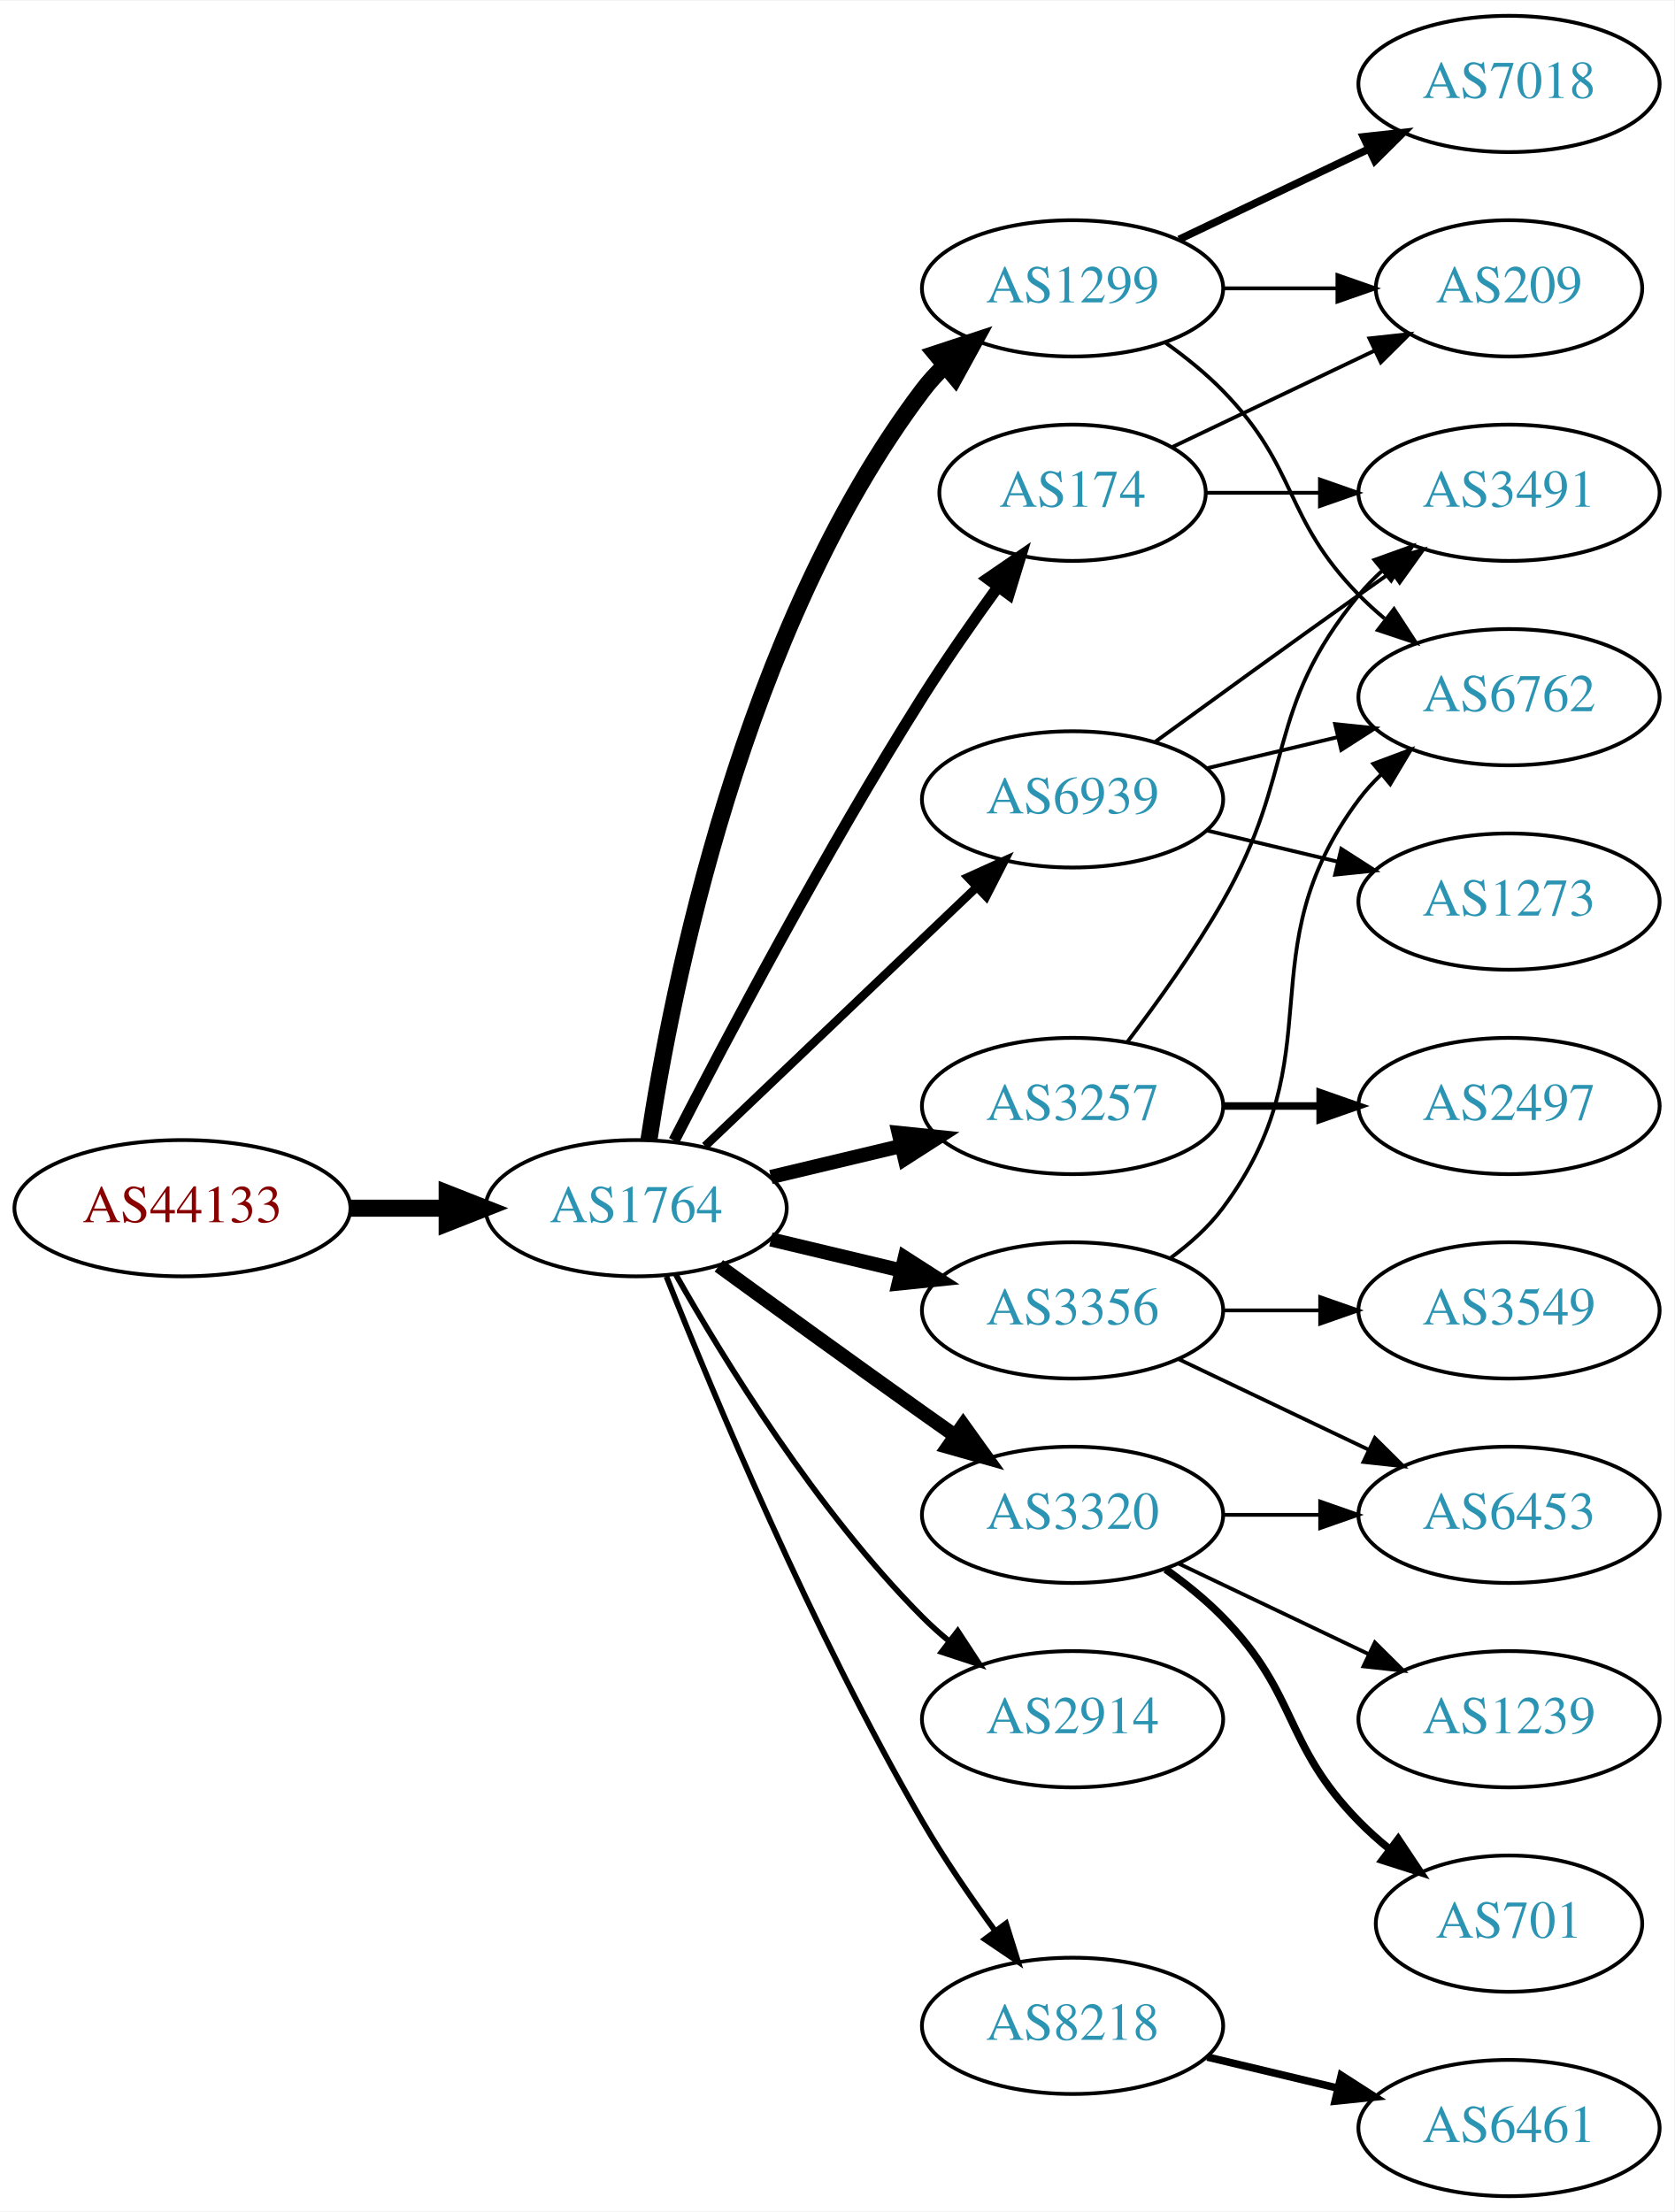
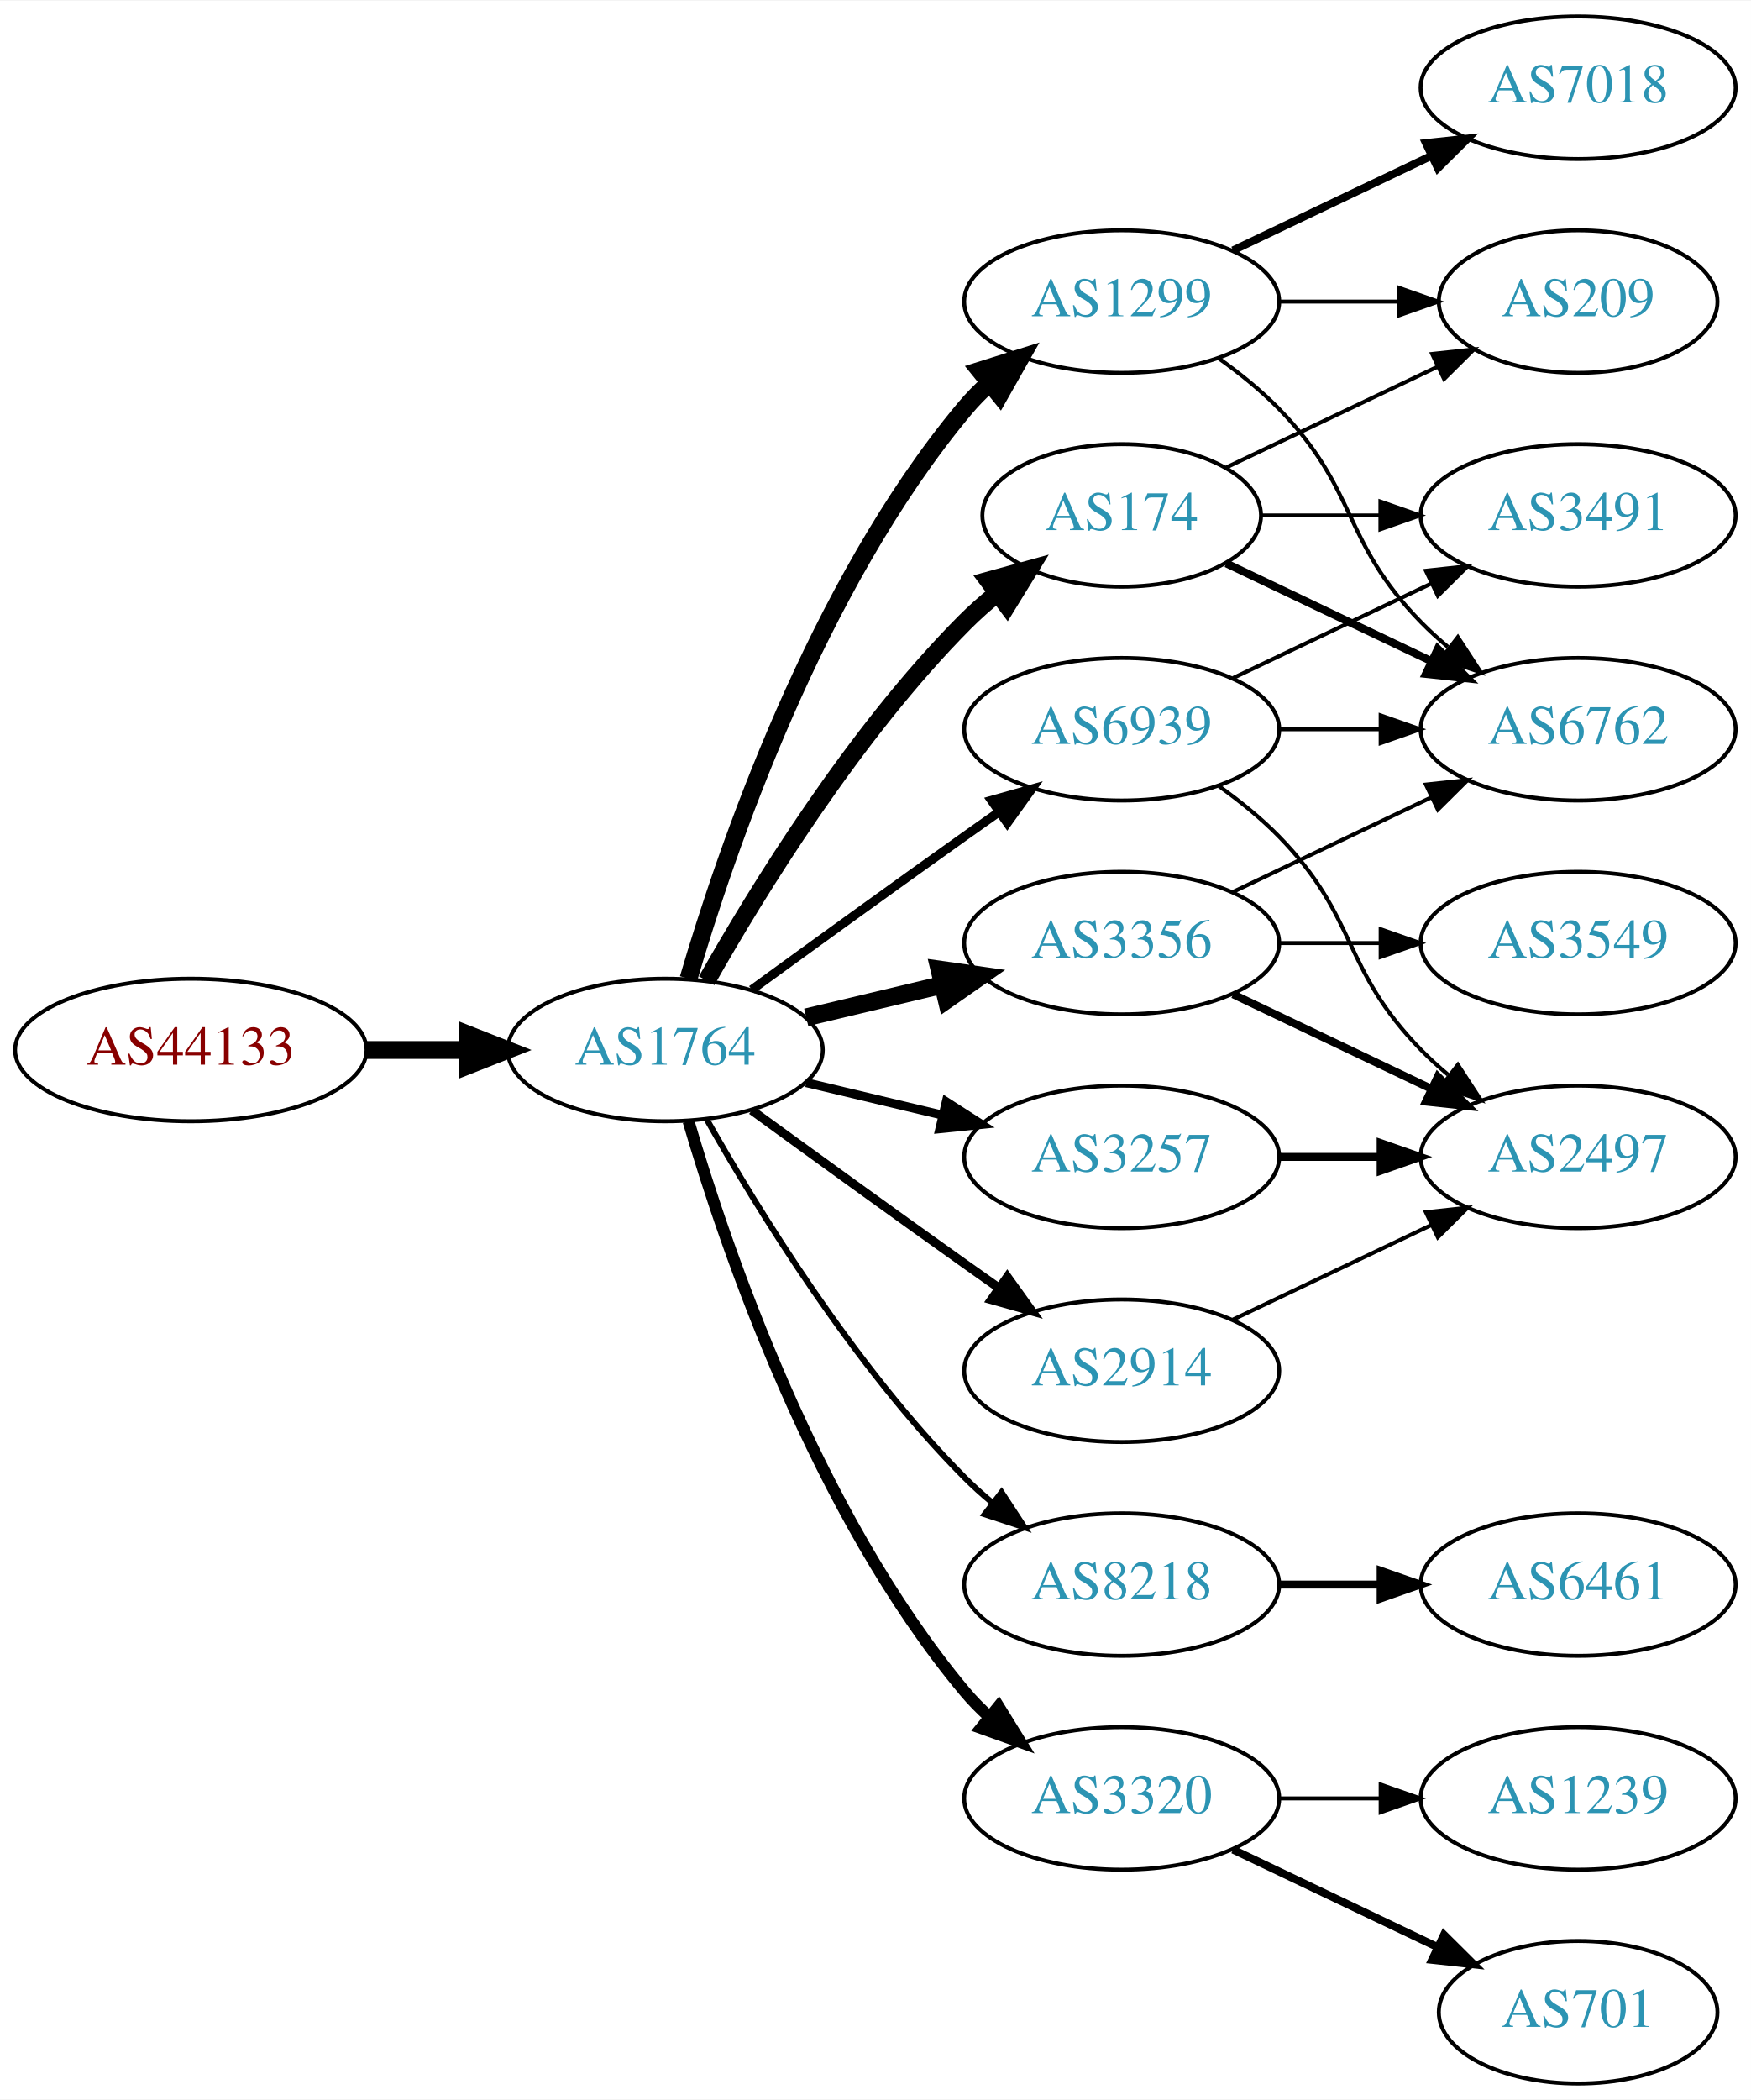
- <svg xmlns="http://www.w3.org/2000/svg" xmlns:xlink="http://www.w3.org/1999/xlink" width="442pt" height="584pt" viewBox="0.00 0.00 442.27 584.00">
-   <g id="graph0" class="graph" transform="scale(1 1) rotate(0) translate(4 580)">
-     <polygon fill="white" stroke="none" points="-4,4 -4,-580 438.271,-580 438.271,4 -4,4" />
+ <svg xmlns="http://www.w3.org/2000/svg" xmlns:xlink="http://www.w3.org/1999/xlink" width="442pt" height="530pt" viewBox="0.00 0.00 442.27 530.00">
+   <g id="graph0" class="graph" transform="scale(1 1) rotate(0) translate(4 526)">
+     <polygon fill="white" stroke="none" points="-4,4 -4,-526 438.271,-526 438.271,4 -4,4" />
    <g id="node1" class="node">
      <g id="a_node1">
        <a xlink:href="/asn/44133" xlink:title="AS44133 ~ IPAX OG [AT]">
          <ellipse fill="#ffffff" stroke="black" cx="44.196" cy="-261" rx="44.393" ry="18" />
          <text text-anchor="middle" x="44.196" y="-257.3" font-family="Times,serif" font-size="14.00" fill="#880000">AS44133</text>
        </a>
      </g>
    </g>
    <g id="node2" class="node">
      <g id="a_node2">
        <a xlink:href="/asn/1764" xlink:title="AS1764 ~ NEXTLAYER-AS [AT]">
          <ellipse fill="#ffffff" stroke="black" cx="164.039" cy="-261" rx="39.794" ry="18" />
          <text text-anchor="middle" x="164.039" y="-257.3" font-family="Times,serif" font-size="14.00" fill="#2c94b3">AS1764</text>
        </a>
      </g>
    </g>
    <g id="edge1" class="edge">
      <path fill="none" stroke="black" stroke-width="4.5" d="M88.407,-261C96.72,-261 105.482,-261 113.965,-261" />
      <polygon fill="black" stroke="black" stroke-width="4.5" points="114.123,-264.938 124.123,-261 114.123,-257.063 114.123,-264.938" />
    </g>
    <g id="node3" class="node">
      <g id="a_node3">
-         <a xlink:href="/asn/3356" xlink:title="AS3356 ~ Level 3 Parent, LLC [US]">
-           <ellipse fill="#ffffff" stroke="black" cx="279.332" cy="-234" rx="39.794" ry="18" />
-           <text text-anchor="middle" x="279.332" y="-230.3" font-family="Times,serif" font-size="14.00" fill="#2c94b3">AS3356</text>
+         <a xlink:href="/asn/1299" xlink:title="AS1299 ~ Telia Carrier [EU]">
+           <ellipse fill="#ffffff" stroke="black" cx="279.332" cy="-450" rx="39.794" ry="18" />
+           <text text-anchor="middle" x="279.332" y="-446.3" font-family="Times,serif" font-size="14.00" fill="#2c94b3">AS1299</text>
        </a>
      </g>
    </g>
    <g id="edge2" class="edge">
-       <path fill="none" stroke="black" stroke-width="3.75" d="M199.646,-252.752C210.517,-250.162 222.671,-247.265 234.114,-244.538" />
-       <polygon fill="black" stroke="black" stroke-width="3.75" points="235.02,-247.92 243.936,-242.197 233.397,-241.111 235.02,-247.92" />
+       <path fill="none" stroke="black" stroke-width="4.5" d="M169.913,-279.002C179.227,-310.844 202.043,-377.981 239.685,-423 241.555,-425.237 243.654,-427.374 245.88,-429.396" />
+       <polygon fill="black" stroke="black" stroke-width="4.5" points="243.548,-432.574 253.799,-435.804 248.502,-426.452 243.548,-432.574" />
    </g>
    <g id="node4" class="node">
      <g id="a_node4">
-         <a xlink:href="/asn/2914" xlink:title="AS2914 ~ NTT America, Inc. [US]">
+         <a xlink:href="/asn/8218" xlink:title="AS8218 ~ legacy Neotelecoms [FR]">
          <ellipse fill="#ffffff" stroke="black" cx="279.332" cy="-126" rx="39.794" ry="18" />
-           <text text-anchor="middle" x="279.332" y="-122.3" font-family="Times,serif" font-size="14.00" fill="#2c94b3">AS2914</text>
+           <text text-anchor="middle" x="279.332" y="-122.3" font-family="Times,serif" font-size="14.00" fill="#2c94b3">AS8218</text>
        </a>
      </g>
    </g>
    <g id="edge3" class="edge">
      <path fill="none" stroke="black" stroke-width="1.5" d="M174.498,-243.51C187.28,-220.904 211.712,-181.114 239.685,-153 241.796,-150.879 244.092,-148.812 246.477,-146.829" />
      <polygon fill="black" stroke="black" stroke-width="1.5" points="248.993,-149.31 254.793,-140.444 244.73,-143.758 248.993,-149.31" />
    </g>
    <g id="node5" class="node">
      <g id="a_node5">
-         <a xlink:href="/asn/174" xlink:title="AS174 ~ Cogent Communications [US]">
-           <ellipse fill="#ffffff" stroke="black" cx="279.332" cy="-450" rx="35.194" ry="18" />
-           <text text-anchor="middle" x="279.332" y="-446.3" font-family="Times,serif" font-size="14.00" fill="#2c94b3">AS174</text>
+         <a xlink:href="/asn/3356" xlink:title="AS3356 ~ Level 3 Parent, LLC [US]">
+           <ellipse fill="#ffffff" stroke="black" cx="279.332" cy="-288" rx="39.794" ry="18" />
+           <text text-anchor="middle" x="279.332" y="-284.3" font-family="Times,serif" font-size="14.00" fill="#2c94b3">AS3356</text>
        </a>
      </g>
    </g>
    <g id="edge4" class="edge">
-       <path fill="none" stroke="black" stroke-width="3" d="M174.065,-278.852C187.501,-305.055 213.95,-355.237 239.685,-396 245.841,-405.751 253.087,-416.127 259.631,-425.15" />
-       <polygon fill="black" stroke="black" stroke-width="3" points="256.892,-427.333 265.632,-433.322 262.534,-423.19 256.892,-427.333" />
+       <path fill="none" stroke="black" stroke-width="4.5" d="M199.646,-269.248C210.517,-271.838 222.671,-274.735 234.114,-277.462" />
+       <polygon fill="black" stroke="black" stroke-width="4.5" points="233.296,-281.315 243.936,-279.803 235.122,-273.654 233.296,-281.315" />
    </g>
    <g id="node6" class="node">
      <g id="a_node6">
-         <a xlink:href="/asn/1299" xlink:title="AS1299 ~ Telia Carrier [EU]">
-           <ellipse fill="#ffffff" stroke="black" cx="279.332" cy="-504" rx="39.794" ry="18" />
-           <text text-anchor="middle" x="279.332" y="-500.3" font-family="Times,serif" font-size="14.00" fill="#2c94b3">AS1299</text>
+         <a xlink:href="/asn/3320" xlink:title="AS3320 ~ DTAG [DE]">
+           <ellipse fill="#ffffff" stroke="black" cx="279.332" cy="-72" rx="39.794" ry="18" />
+           <text text-anchor="middle" x="279.332" y="-68.3" font-family="Times,serif" font-size="14.00" fill="#2c94b3">AS3320</text>
        </a>
      </g>
    </g>
    <g id="edge5" class="edge">
-       <path fill="none" stroke="black" stroke-width="4.5" d="M167.415,-278.986C173.389,-318.422 192.1,-413.995 239.685,-477 241.442,-479.327 243.459,-481.529 245.629,-483.596" />
-       <polygon fill="black" stroke="black" stroke-width="4.5" points="243.234,-486.725 253.441,-490.088 248.267,-480.668 243.234,-486.725" />
+       <path fill="none" stroke="black" stroke-width="3" d="M169.913,-242.998C179.227,-211.156 202.043,-144.019 239.685,-99 241.555,-96.763 243.654,-94.626 245.88,-92.604" />
+       <polygon fill="black" stroke="black" stroke-width="3" points="248.227,-95.207 253.799,-86.196 243.823,-89.766 248.227,-95.207" />
    </g>
    <g id="node7" class="node">
      <g id="a_node7">
        <a xlink:href="/asn/3257" xlink:title="AS3257 ~ GTT [DE]">
-           <ellipse fill="#ffffff" stroke="black" cx="279.332" cy="-288" rx="39.794" ry="18" />
-           <text text-anchor="middle" x="279.332" y="-284.3" font-family="Times,serif" font-size="14.00" fill="#2c94b3">AS3257</text>
+           <ellipse fill="#ffffff" stroke="black" cx="279.332" cy="-234" rx="39.794" ry="18" />
+           <text text-anchor="middle" x="279.332" y="-230.3" font-family="Times,serif" font-size="14.00" fill="#2c94b3">AS3257</text>
        </a>
      </g>
    </g>
    <g id="edge6" class="edge">
-       <path fill="none" stroke="black" stroke-width="3.75" d="M199.646,-269.248C210.517,-271.838 222.671,-274.735 234.114,-277.462" />
-       <polygon fill="black" stroke="black" stroke-width="3.75" points="233.397,-280.889 243.936,-279.803 235.02,-274.08 233.397,-280.889" />
+       <path fill="none" stroke="black" stroke-width="2.25" d="M199.646,-252.752C210.517,-250.162 222.671,-247.265 234.114,-244.538" />
+       <polygon fill="black" stroke="black" stroke-width="2.25" points="235.02,-247.92 243.936,-242.197 233.397,-241.111 235.02,-247.92" />
    </g>
    <g id="node8" class="node">
      <g id="a_node8">
-         <a xlink:href="/asn/3320" xlink:title="AS3320 ~ DTAG [DE]">
-           <ellipse fill="#ffffff" stroke="black" cx="279.332" cy="-180" rx="39.794" ry="18" />
-           <text text-anchor="middle" x="279.332" y="-176.3" font-family="Times,serif" font-size="14.00" fill="#2c94b3">AS3320</text>
+         <a xlink:href="/asn/174" xlink:title="AS174 ~ Cogent Communications [US]">
+           <ellipse fill="#ffffff" stroke="black" cx="279.332" cy="-396" rx="35.194" ry="18" />
+           <text text-anchor="middle" x="279.332" y="-392.3" font-family="Times,serif" font-size="14.00" fill="#2c94b3">AS174</text>
        </a>
      </g>
    </g>
    <g id="edge7" class="edge">
-       <path fill="none" stroke="black" stroke-width="3.75" d="M185.887,-245.778C200.821,-234.909 221.435,-219.975 239.685,-207 242.506,-204.995 245.449,-202.915 248.397,-200.841" />
-       <polygon fill="black" stroke="black" stroke-width="3.75" points="250.443,-203.681 256.621,-195.074 246.424,-197.95 250.443,-203.681" />
+       <path fill="none" stroke="black" stroke-width="4.5" d="M174.498,-278.49C187.28,-301.096 211.712,-340.886 239.685,-369 242.185,-371.513 244.946,-373.949 247.807,-376.261" />
+       <polygon fill="black" stroke="black" stroke-width="4.5" points="245.643,-379.56 256.004,-382.413 250.37,-373.261 245.643,-379.56" />
    </g>
    <g id="node9" class="node">
      <g id="a_node9">
-         <a xlink:href="/asn/8218" xlink:title="AS8218 ~ legacy Neotelecoms [FR]">
-           <ellipse fill="#ffffff" stroke="black" cx="279.332" cy="-45" rx="39.794" ry="18" />
-           <text text-anchor="middle" x="279.332" y="-41.3" font-family="Times,serif" font-size="14.00" fill="#2c94b3">AS8218</text>
+         <a xlink:href="/asn/2914" xlink:title="AS2914 ~ NTT America, Inc. [US]">
+           <ellipse fill="#ffffff" stroke="black" cx="279.332" cy="-180" rx="39.794" ry="18" />
+           <text text-anchor="middle" x="279.332" y="-176.3" font-family="Times,serif" font-size="14.00" fill="#2c94b3">AS2914</text>
        </a>
      </g>
    </g>
    <g id="edge8" class="edge">
-       <path fill="none" stroke="black" stroke-width="1.5" d="M172.042,-242.949C184.169,-212.43 210.587,-149.067 239.685,-99 245.392,-89.181 252.43,-78.922 258.929,-70.016" />
-       <polygon fill="black" stroke="black" stroke-width="1.5" points="261.77,-72.061 264.934,-61.95 256.155,-67.881 261.77,-72.061" />
+       <path fill="none" stroke="black" stroke-width="2.25" d="M185.887,-245.778C200.821,-234.909 221.435,-219.975 239.685,-207 242.506,-204.995 245.449,-202.915 248.397,-200.841" />
+       <polygon fill="black" stroke="black" stroke-width="2.25" points="250.443,-203.681 256.621,-195.074 246.424,-197.95 250.443,-203.681" />
    </g>
    <g id="node10" class="node">
      <g id="a_node10">
        <a xlink:href="/asn/6939" xlink:title="AS6939 ~ Hurricane Electric LLC [US]">
-           <ellipse fill="#ffffff" stroke="black" cx="279.332" cy="-369" rx="39.794" ry="18" />
-           <text text-anchor="middle" x="279.332" y="-365.3" font-family="Times,serif" font-size="14.00" fill="#2c94b3">AS6939</text>
+           <ellipse fill="#ffffff" stroke="black" cx="279.332" cy="-342" rx="39.794" ry="18" />
+           <text text-anchor="middle" x="279.332" y="-338.3" font-family="Times,serif" font-size="14.00" fill="#2c94b3">AS6939</text>
        </a>
      </g>
    </g>
    <g id="edge9" class="edge">
-       <path fill="none" stroke="black" stroke-width="2.25" d="M182.245,-277.403C201.321,-295.587 232.241,-325.063 253.838,-345.651" />
-       <polygon fill="black" stroke="black" stroke-width="2.25" points="251.681,-348.43 261.334,-352.797 256.511,-343.363 251.681,-348.43" />
+       <path fill="none" stroke="black" stroke-width="2.25" d="M185.887,-276.222C200.821,-287.091 221.435,-302.025 239.685,-315 242.506,-317.005 245.449,-319.085 248.397,-321.159" />
+       <polygon fill="black" stroke="black" stroke-width="2.25" points="246.424,-324.05 256.621,-326.926 250.443,-318.319 246.424,-324.05" />
    </g>
    <g id="node11" class="node">
      <g id="a_node11">
-         <a xlink:href="/asn/6762" xlink:title="AS6762 ~ TELECOM ITALIA SPARKLE S.p.A. [IT]">
-           <ellipse fill="#ffffff" stroke="black" cx="394.625" cy="-396" rx="39.794" ry="18" />
-           <text text-anchor="middle" x="394.625" y="-392.3" font-family="Times,serif" font-size="14.00" fill="#2c94b3">AS6762</text>
+         <a xlink:href="/asn/7018" xlink:title="AS7018 ~ AT&amp;T Services, Inc. [US]">
+           <ellipse fill="#ffffff" stroke="black" cx="394.625" cy="-504" rx="39.794" ry="18" />
+           <text text-anchor="middle" x="394.625" y="-500.3" font-family="Times,serif" font-size="14.00" fill="#2c94b3">AS7018</text>
        </a>
      </g>
    </g>
    <g id="edge10" class="edge">
-       <path fill="none" stroke="black" d="M305.262,-247.882C310.338,-251.611 315.256,-256.016 318.978,-261 349.249,-301.542 324.707,-328.458 354.978,-369 356.723,-371.336 358.73,-373.545 360.893,-375.617" />
-       <polygon fill="black" stroke="black" points="358.771,-378.405 368.694,-382.118 363.253,-373.027 358.771,-378.405" />
+       <path fill="none" stroke="black" stroke-width="2" d="M307.468,-462.934C322.462,-470.081 341.283,-479.052 357.506,-486.785" />
+       <polygon fill="black" stroke="black" stroke-width="2" points="356.177,-490.028 366.71,-491.171 359.188,-483.709 356.177,-490.028" />
    </g>
    <g id="node12" class="node">
      <g id="a_node12">
-         <a xlink:href="/asn/3549" xlink:title="AS3549 ~ Level 3 Parent, LLC [US]">
-           <ellipse fill="#ffffff" stroke="black" cx="394.625" cy="-234" rx="39.794" ry="18" />
-           <text text-anchor="middle" x="394.625" y="-230.3" font-family="Times,serif" font-size="14.00" fill="#2c94b3">AS3549</text>
+         <a xlink:href="/asn/6762" xlink:title="AS6762 ~ TELECOM ITALIA SPARKLE S.p.A. [IT]">
+           <ellipse fill="#ffffff" stroke="black" cx="394.625" cy="-342" rx="39.794" ry="18" />
+           <text text-anchor="middle" x="394.625" y="-338.3" font-family="Times,serif" font-size="14.00" fill="#2c94b3">AS6762</text>
        </a>
      </g>
    </g>
    <g id="edge11" class="edge">
-       <path fill="none" stroke="black" d="M319.004,-234C327.207,-234 335.971,-234 344.503,-234" />
-       <polygon fill="black" stroke="black" points="344.742,-237.5 354.742,-234 344.742,-230.5 344.742,-237.5" />
+       <path fill="none" stroke="black" d="M303.926,-435.611C309.182,-431.852 314.513,-427.563 318.978,-423 339.151,-402.383 334.806,-389.617 354.978,-369 357.071,-366.861 359.354,-364.782 361.731,-362.79" />
+       <polygon fill="black" stroke="black" points="364.249,-365.268 370.031,-356.389 359.974,-359.725 364.249,-365.268" />
    </g>
    <g id="node13" class="node">
      <g id="a_node13">
-         <a xlink:href="/asn/6453" xlink:title="AS6453 ~ TATA COMMUNICATIONS (AMERICA) INC [US]">
-           <ellipse fill="#ffffff" stroke="black" cx="394.625" cy="-180" rx="39.794" ry="18" />
-           <text text-anchor="middle" x="394.625" y="-176.3" font-family="Times,serif" font-size="14.00" fill="#2c94b3">AS6453</text>
+         <a xlink:href="/asn/209" xlink:title="AS209 ~ CenturyLink Communications, LLC [US]">
+           <ellipse fill="#ffffff" stroke="black" cx="394.625" cy="-450" rx="35.194" ry="18" />
+           <text text-anchor="middle" x="394.625" y="-446.3" font-family="Times,serif" font-size="14.00" fill="#2c94b3">AS209</text>
        </a>
      </g>
    </g>
    <g id="edge12" class="edge">
-       <path fill="none" stroke="black" d="M307.468,-221.066C322.462,-213.919 341.283,-204.948 357.506,-197.215" />
-       <polygon fill="black" stroke="black" points="359.188,-200.291 366.71,-192.829 356.177,-193.972 359.188,-200.291" />
+       <path fill="none" stroke="black" d="M319.004,-450C328.709,-450 339.2,-450 349.163,-450" />
+       <polygon fill="black" stroke="black" points="349.299,-453.5 359.299,-450 349.299,-446.5 349.299,-453.5" />
+     </g>
+     <g id="node14" class="node">
+       <g id="a_node14">
+         <a xlink:href="/asn/6461" xlink:title="AS6461 ~ Zayo Bandwidth [US]">
+           <ellipse fill="#ffffff" stroke="black" cx="394.625" cy="-126" rx="39.794" ry="18" />
+           <text text-anchor="middle" x="394.625" y="-122.3" font-family="Times,serif" font-size="14.00" fill="#2c94b3">AS6461</text>
+         </a>
+       </g>
+     </g>
+     <g id="edge13" class="edge">
+       <path fill="none" stroke="black" stroke-width="2" d="M319.004,-126C327.207,-126 335.971,-126 344.503,-126" />
+       <polygon fill="black" stroke="black" stroke-width="2" points="344.742,-129.5 354.742,-126 344.742,-122.5 344.742,-129.5" />
+     </g>
+     <g id="edge15" class="edge">
+       <path fill="none" stroke="black" d="M307.468,-300.934C322.462,-308.081 341.283,-317.052 357.506,-324.785" />
+       <polygon fill="black" stroke="black" points="356.177,-328.028 366.71,-329.171 359.188,-321.709 356.177,-328.028" />
    </g>
    <g id="node15" class="node">
      <g id="a_node15">
-         <a xlink:href="/asn/3491" xlink:title="AS3491 ~ PCCW Global, Inc. [US]">
-           <ellipse fill="#ffffff" stroke="black" cx="394.625" cy="-450" rx="39.794" ry="18" />
-           <text text-anchor="middle" x="394.625" y="-446.3" font-family="Times,serif" font-size="14.00" fill="#2c94b3">AS3491</text>
-         </a>
-       </g>
-     </g>
-     <g id="edge22" class="edge">
-       <path fill="none" stroke="black" d="M314.631,-450C324.008,-450 334.358,-450 344.393,-450" />
-       <polygon fill="black" stroke="black" points="344.681,-453.5 354.681,-450 344.681,-446.5 344.681,-453.5" />
-     </g>
-     <g id="node17" class="node">
-       <g id="a_node17">
-         <a xlink:href="/asn/209" xlink:title="AS209 ~ CenturyLink Communications, LLC [US]">
-           <ellipse fill="#ffffff" stroke="black" cx="394.625" cy="-504" rx="35.194" ry="18" />
-           <text text-anchor="middle" x="394.625" y="-500.3" font-family="Times,serif" font-size="14.00" fill="#2c94b3">AS209</text>
-         </a>
-       </g>
-     </g>
-     <g id="edge23" class="edge">
-       <path fill="none" stroke="black" d="M305.757,-462.119C321.5,-469.622 341.922,-479.356 359.115,-487.551" />
-       <polygon fill="black" stroke="black" points="357.751,-490.779 368.284,-491.922 360.763,-484.46 357.751,-490.779" />
-     </g>
-     <g id="edge15" class="edge">
-       <path fill="none" stroke="black" d="M303.926,-489.611C309.182,-485.852 314.513,-481.563 318.978,-477 339.151,-456.383 334.806,-443.617 354.978,-423 357.071,-420.861 359.354,-418.782 361.731,-416.79" />
-       <polygon fill="black" stroke="black" points="364.249,-419.268 370.031,-410.389 359.974,-413.725 364.249,-419.268" />
+         <a xlink:href="/asn/3549" xlink:title="AS3549 ~ Level 3 Parent, LLC [US]">
+           <ellipse fill="#ffffff" stroke="black" cx="394.625" cy="-288" rx="39.794" ry="18" />
+           <text text-anchor="middle" x="394.625" y="-284.3" font-family="Times,serif" font-size="14.00" fill="#2c94b3">AS3549</text>
+         </a>
+       </g>
+     </g>
+     <g id="edge14" class="edge">
+       <path fill="none" stroke="black" d="M319.004,-288C327.207,-288 335.971,-288 344.503,-288" />
+       <polygon fill="black" stroke="black" points="344.742,-291.5 354.742,-288 344.742,-284.5 344.742,-291.5" />
    </g>
    <g id="node16" class="node">
      <g id="a_node16">
-         <a xlink:href="/asn/7018" xlink:title="AS7018 ~ AT&amp;T Services, Inc. [US]">
-           <ellipse fill="#ffffff" stroke="black" cx="394.625" cy="-558" rx="39.794" ry="18" />
-           <text text-anchor="middle" x="394.625" y="-554.3" font-family="Times,serif" font-size="14.00" fill="#2c94b3">AS7018</text>
+         <a xlink:href="/asn/2497" xlink:title="AS2497 ~ Internet Initiative Japan Inc. [JP]">
+           <ellipse fill="#ffffff" stroke="black" cx="394.625" cy="-234" rx="39.794" ry="18" />
+           <text text-anchor="middle" x="394.625" y="-230.3" font-family="Times,serif" font-size="14.00" fill="#2c94b3">AS2497</text>
        </a>
      </g>
    </g>
    <g id="edge16" class="edge">
-       <path fill="none" stroke="black" stroke-width="2" d="M307.468,-516.934C322.462,-524.081 341.283,-533.052 357.506,-540.785" />
-       <polygon fill="black" stroke="black" stroke-width="2" points="356.177,-544.028 366.71,-545.171 359.188,-537.709 356.177,-544.028" />
-     </g>
-     <g id="edge17" class="edge">
-       <path fill="none" stroke="black" d="M319.004,-504C328.709,-504 339.2,-504 349.163,-504" />
-       <polygon fill="black" stroke="black" points="349.299,-507.5 359.299,-504 349.299,-500.5 349.299,-507.5" />
-     </g>
-     <g id="node14" class="node">
-       <g id="a_node14">
-         <a xlink:href="/asn/2497" xlink:title="AS2497 ~ Internet Initiative Japan Inc. [JP]">
-           <ellipse fill="#ffffff" stroke="black" cx="394.625" cy="-288" rx="39.794" ry="18" />
-           <text text-anchor="middle" x="394.625" y="-284.3" font-family="Times,serif" font-size="14.00" fill="#2c94b3">AS2497</text>
-         </a>
-       </g>
-     </g>
-     <g id="edge13" class="edge">
-       <path fill="none" stroke="black" stroke-width="2" d="M319.004,-288C327.207,-288 335.971,-288 344.503,-288" />
-       <polygon fill="black" stroke="black" stroke-width="2" points="344.742,-291.5 354.742,-288 344.742,-284.5 344.742,-291.5" />
-     </g>
-     <g id="edge14" class="edge">
-       <path fill="none" stroke="black" d="M293.793,-304.913C301.686,-315.27 311.535,-328.992 318.978,-342 338.543,-376.194 329.913,-392.606 354.978,-423 356.833,-425.25 358.92,-427.396 361.139,-429.424" />
-       <polygon fill="black" stroke="black" points="359.075,-432.256 369.044,-435.844 363.488,-426.823 359.075,-432.256" />
-     </g>
-     <g id="edge20" class="edge">
-       <path fill="none" stroke="black" d="M319.004,-180C327.207,-180 335.971,-180 344.503,-180" />
-       <polygon fill="black" stroke="black" points="344.742,-183.5 354.742,-180 344.742,-176.5 344.742,-183.5" />
+       <path fill="none" stroke="black" stroke-width="2" d="M307.468,-275.066C322.462,-267.919 341.283,-258.948 357.506,-251.215" />
+       <polygon fill="black" stroke="black" stroke-width="2" points="359.188,-254.291 366.71,-246.829 356.177,-247.972 359.188,-254.291" />
    </g>
    <g id="node18" class="node">
      <g id="a_node18">
        <a xlink:href="/asn/701" xlink:title="AS701 ~ UUNET [US]">
-           <ellipse fill="#ffffff" stroke="black" cx="394.625" cy="-72" rx="35.194" ry="18" />
-           <text text-anchor="middle" x="394.625" y="-68.3" font-family="Times,serif" font-size="14.00" fill="#2c94b3">AS701</text>
-         </a>
-       </g>
-     </g>
-     <g id="edge18" class="edge">
-       <path fill="none" stroke="black" stroke-width="2" d="M303.926,-165.611C309.182,-161.852 314.513,-157.563 318.978,-153 339.151,-132.383 334.806,-119.617 354.978,-99 357.457,-96.466 360.204,-94.017 363.056,-91.696" />
-       <polygon fill="black" stroke="black" stroke-width="2" points="365.359,-94.343 371.242,-85.532 361.148,-88.752 365.359,-94.343" />
+           <ellipse fill="#ffffff" stroke="black" cx="394.625" cy="-18" rx="35.194" ry="18" />
+           <text text-anchor="middle" x="394.625" y="-14.3" font-family="Times,serif" font-size="14.00" fill="#2c94b3">AS701</text>
+         </a>
+       </g>
+     </g>
+     <g id="edge20" class="edge">
+       <path fill="none" stroke="black" stroke-width="2" d="M307.468,-59.066C322.9,-51.71 342.385,-42.423 358.92,-34.541" />
+       <polygon fill="black" stroke="black" stroke-width="2" points="360.741,-37.551 368.262,-30.089 357.729,-31.232 360.741,-37.551" />
    </g>
    <g id="node19" class="node">
      <g id="a_node19">
        <a xlink:href="/asn/1239" xlink:title="AS1239 ~ Sprint [US]">
-           <ellipse fill="#ffffff" stroke="black" cx="394.625" cy="-126" rx="39.794" ry="18" />
-           <text text-anchor="middle" x="394.625" y="-122.3" font-family="Times,serif" font-size="14.00" fill="#2c94b3">AS1239</text>
-         </a>
-       </g>
+           <ellipse fill="#ffffff" stroke="black" cx="394.625" cy="-72" rx="39.794" ry="18" />
+           <text text-anchor="middle" x="394.625" y="-68.3" font-family="Times,serif" font-size="14.00" fill="#2c94b3">AS1239</text>
+         </a>
+       </g>
+     </g>
+     <g id="edge21" class="edge">
+       <path fill="none" stroke="black" d="M319.004,-72C327.207,-72 335.971,-72 344.503,-72" />
+       <polygon fill="black" stroke="black" points="344.742,-75.5 354.742,-72 344.742,-68.5 344.742,-75.5" />
+     </g>
+     <g id="edge22" class="edge">
+       <path fill="none" stroke="black" stroke-width="2" d="M319.004,-234C327.207,-234 335.971,-234 344.503,-234" />
+       <polygon fill="black" stroke="black" stroke-width="2" points="344.742,-237.5 354.742,-234 344.742,-230.5 344.742,-237.5" />
+     </g>
+     <g id="edge18" class="edge">
+       <path fill="none" stroke="black" stroke-width="2" d="M305.757,-383.881C321.059,-376.587 340.783,-367.186 357.665,-359.14" />
+       <polygon fill="black" stroke="black" stroke-width="2" points="359.184,-362.293 366.705,-354.831 356.172,-355.974 359.184,-362.293" />
    </g>
    <g id="edge19" class="edge">
-       <path fill="none" stroke="black" d="M307.468,-167.066C322.462,-159.919 341.283,-150.948 357.506,-143.215" />
-       <polygon fill="black" stroke="black" points="359.188,-146.291 366.71,-138.829 356.177,-139.972 359.188,-146.291" />
-     </g>
-     <g id="node20" class="node">
-       <g id="a_node20">
-         <a xlink:href="/asn/6461" xlink:title="AS6461 ~ Zayo Bandwidth [US]">
-           <ellipse fill="#ffffff" stroke="black" cx="394.625" cy="-18" rx="39.794" ry="18" />
-           <text text-anchor="middle" x="394.625" y="-14.3" font-family="Times,serif" font-size="14.00" fill="#2c94b3">AS6461</text>
-         </a>
-       </g>
-     </g>
-     <g id="edge21" class="edge">
-       <path fill="none" stroke="black" stroke-width="2" d="M314.939,-36.752C325.81,-34.162 337.964,-31.265 349.407,-28.538" />
-       <polygon fill="black" stroke="black" stroke-width="2" points="350.313,-31.92 359.229,-26.197 348.69,-25.111 350.313,-31.92" />
+       <path fill="none" stroke="black" d="M305.757,-408.119C321.5,-415.622 341.922,-425.356 359.115,-433.551" />
+       <polygon fill="black" stroke="black" points="357.751,-436.779 368.284,-437.922 360.763,-430.46 357.751,-436.779" />
+     </g>
+     <g id="node17" class="node">
+       <g id="a_node17">
+         <a xlink:href="/asn/3491" xlink:title="AS3491 ~ PCCW Global, Inc. [US]">
+           <ellipse fill="#ffffff" stroke="black" cx="394.625" cy="-396" rx="39.794" ry="18" />
+           <text text-anchor="middle" x="394.625" y="-392.3" font-family="Times,serif" font-size="14.00" fill="#2c94b3">AS3491</text>
+         </a>
+       </g>
+     </g>
+     <g id="edge17" class="edge">
+       <path fill="none" stroke="black" d="M314.631,-396C324.008,-396 334.358,-396 344.393,-396" />
+       <polygon fill="black" stroke="black" points="344.681,-399.5 354.681,-396 344.681,-392.5 344.681,-399.5" />
+     </g>
+     <g id="edge23" class="edge">
+       <path fill="none" stroke="black" d="M307.468,-192.934C322.462,-200.081 341.283,-209.052 357.506,-216.785" />
+       <polygon fill="black" stroke="black" points="356.177,-220.028 366.71,-221.171 359.188,-213.709 356.177,-220.028" />
+     </g>
+     <g id="edge24" class="edge">
+       <path fill="none" stroke="black" d="M319.004,-342C327.207,-342 335.971,-342 344.503,-342" />
+       <polygon fill="black" stroke="black" points="344.742,-345.5 354.742,-342 344.742,-338.5 344.742,-345.5" />
    </g>
    <g id="edge26" class="edge">
-       <path fill="none" stroke="black" d="M314.939,-377.248C325.81,-379.838 337.964,-382.735 349.407,-385.462" />
-       <polygon fill="black" stroke="black" points="348.69,-388.889 359.229,-387.803 350.313,-382.08 348.69,-388.889" />
-     </g>
-     <g id="edge24" class="edge">
-       <path fill="none" stroke="black" d="M301.18,-384.222C316.114,-395.091 336.727,-410.025 354.978,-423 357.799,-425.005 360.742,-427.085 363.69,-429.159" />
-       <polygon fill="black" stroke="black" points="361.717,-432.05 371.914,-434.926 365.736,-426.319 361.717,-432.05" />
-     </g>
-     <g id="node21" class="node">
-       <g id="a_node21">
-         <a xlink:href="/asn/1273" xlink:title="AS1273 ~ Vodafone Group PLC [EU]">
-           <ellipse fill="#ffffff" stroke="black" cx="394.625" cy="-342" rx="39.794" ry="18" />
-           <text text-anchor="middle" x="394.625" y="-338.3" font-family="Times,serif" font-size="14.00" fill="#2c94b3">AS1273</text>
-         </a>
-       </g>
+       <path fill="none" stroke="black" d="M303.926,-327.611C309.182,-323.852 314.513,-319.563 318.978,-315 339.151,-294.383 334.806,-281.617 354.978,-261 357.071,-258.861 359.354,-256.782 361.731,-254.79" />
+       <polygon fill="black" stroke="black" points="364.249,-257.268 370.031,-248.389 359.974,-251.725 364.249,-257.268" />
    </g>
    <g id="edge25" class="edge">
-       <path fill="none" stroke="black" d="M314.939,-360.752C325.81,-358.162 337.964,-355.265 349.407,-352.538" />
-       <polygon fill="black" stroke="black" points="350.313,-355.92 359.229,-350.197 348.69,-349.111 350.313,-355.92" />
+       <path fill="none" stroke="black" d="M307.468,-354.934C322.462,-362.081 341.283,-371.052 357.506,-378.785" />
+       <polygon fill="black" stroke="black" points="356.177,-382.028 366.71,-383.171 359.188,-375.709 356.177,-382.028" />
    </g>
  </g>
</svg>
